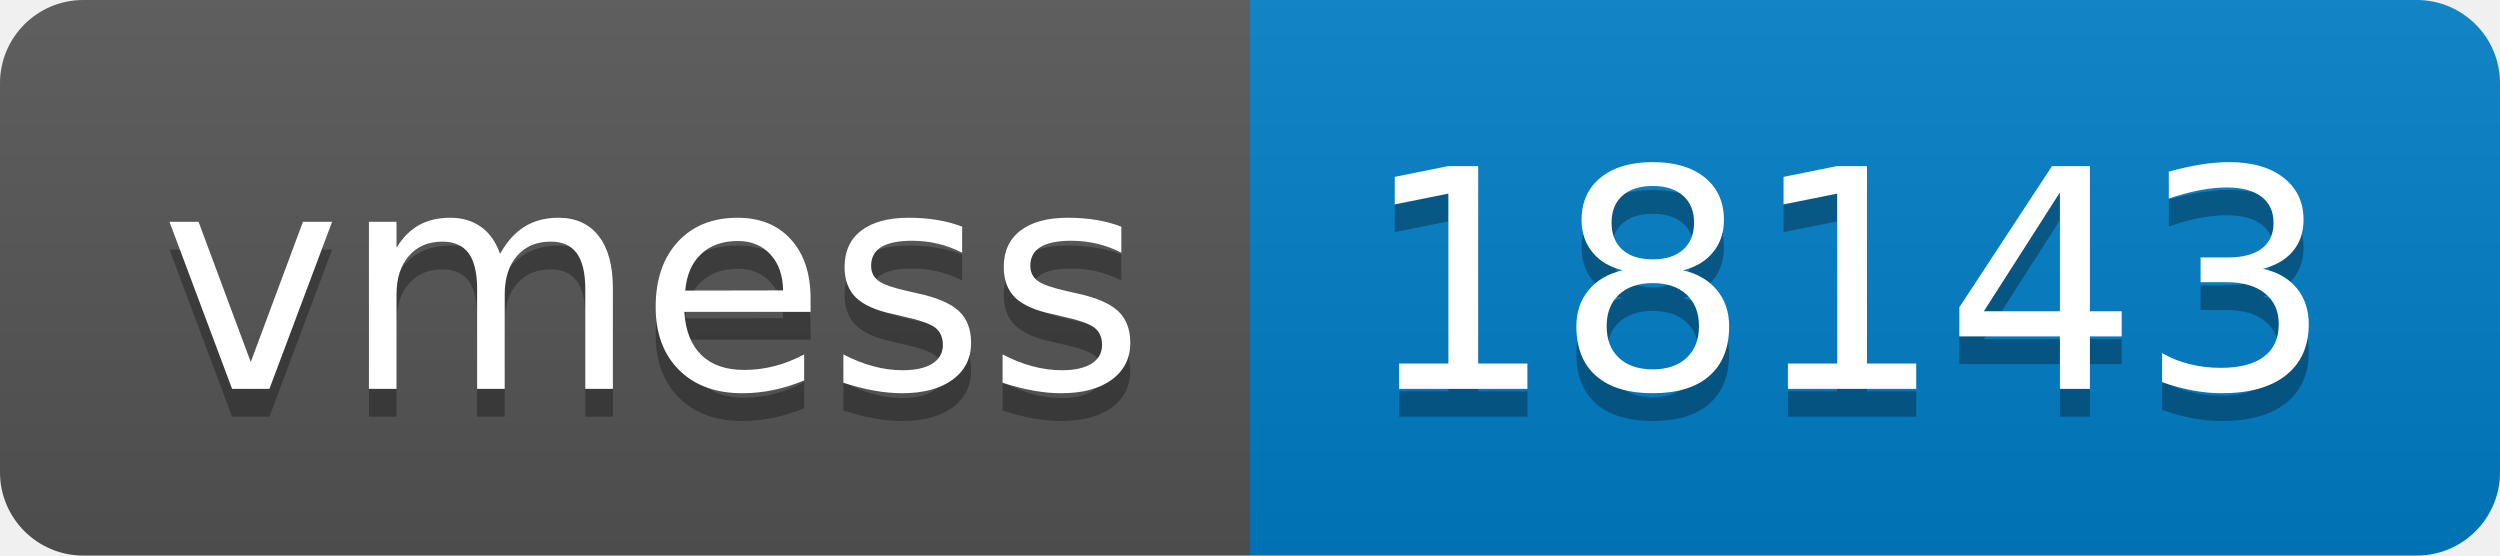
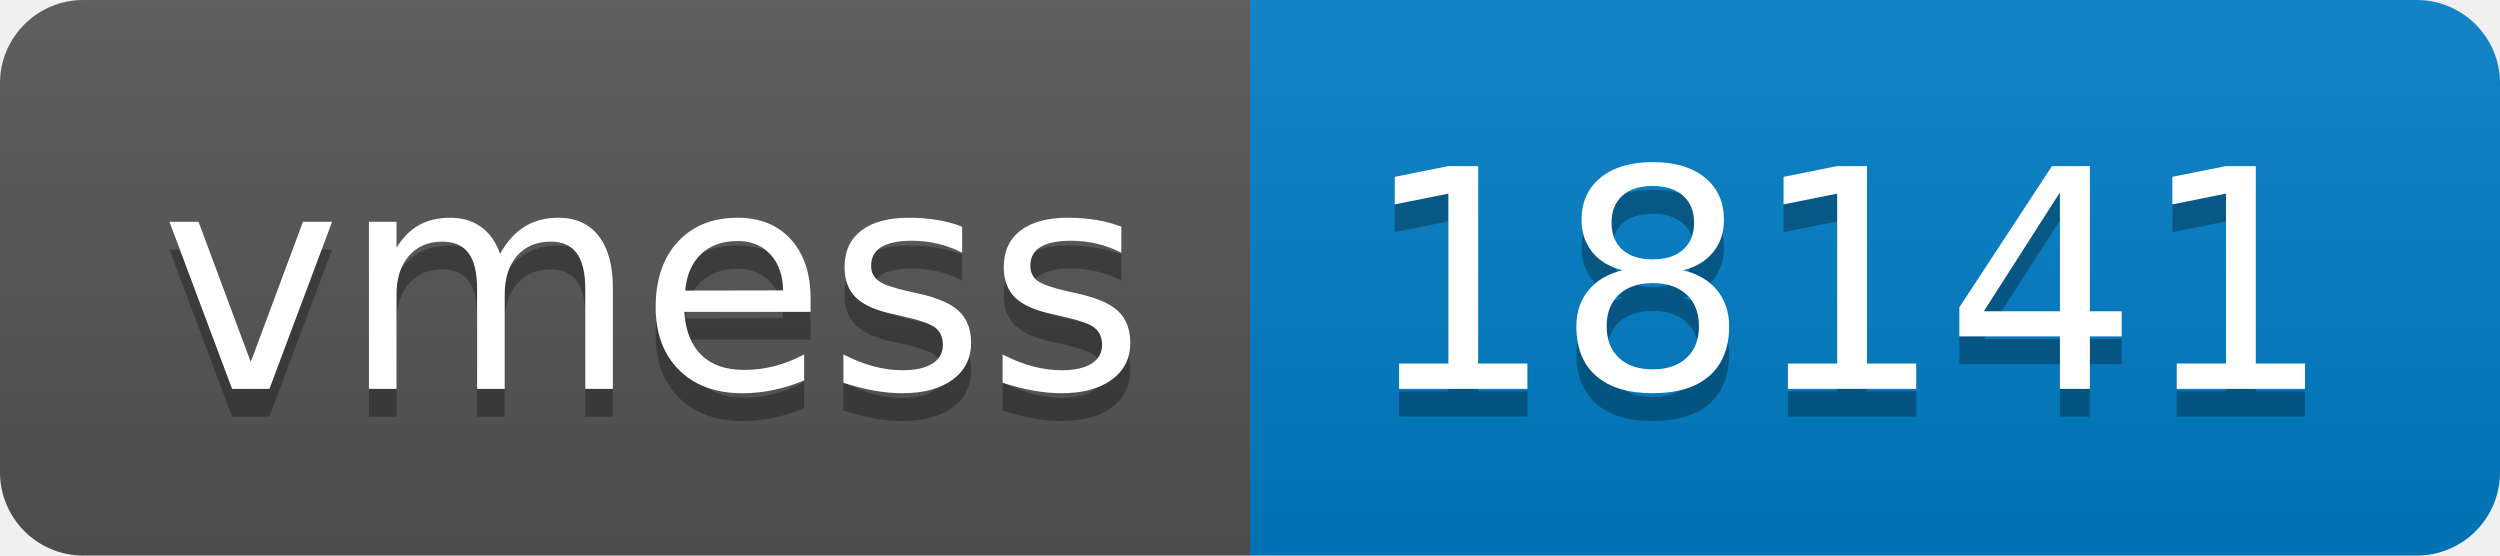
- <svg xmlns="http://www.w3.org/2000/svg" width="90" height="20" role="img" aria-label="vmess: 18143">
+ <svg xmlns="http://www.w3.org/2000/svg" width="90" height="20" role="img" aria-label="vmess: 18141">
  <linearGradient id="s" x2="0" y2="100%">
    <stop offset="0" stop-color="#bbb" stop-opacity=".1" />
    <stop offset="1" stop-opacity=".1" />
  </linearGradient>
  <clipPath id="r">
    <rect width="90" height="20" rx="3" fill="#fff" />
  </clipPath>
  <g clip-path="url(#r)">
    <rect width="45" height="20" fill="#555" />
    <rect x="45" width="45" height="20" fill="#007ec6" />
    <rect width="90" height="20" fill="url(#s)" />
  </g>
  <g fill="#fff" text-anchor="middle" font-family="Verdana,Geneva,DejaVu Sans,sans-serif" text-rendering="geometricPrecision" font-size="110">
    <text aria-hidden="true" x="235" y="150" fill="#010101" fill-opacity=".3" transform="scale(.1)" textLength="350">vmess</text>
    <text x="235" y="140" transform="scale(.1)" fill="#fff" textLength="350">vmess</text>
-     <text aria-hidden="true" x="665" y="150" fill="#010101" fill-opacity=".3" transform="scale(.1)" textLength="350">18143</text>
-     <text x="665" y="140" transform="scale(.1)" fill="#fff" textLength="350">18143</text>
+     <text aria-hidden="true" x="665" y="150" fill="#010101" fill-opacity=".3" transform="scale(.1)" textLength="350">18141</text>
+     <text x="665" y="140" transform="scale(.1)" fill="#fff" textLength="350">18141</text>
  </g>
</svg>
